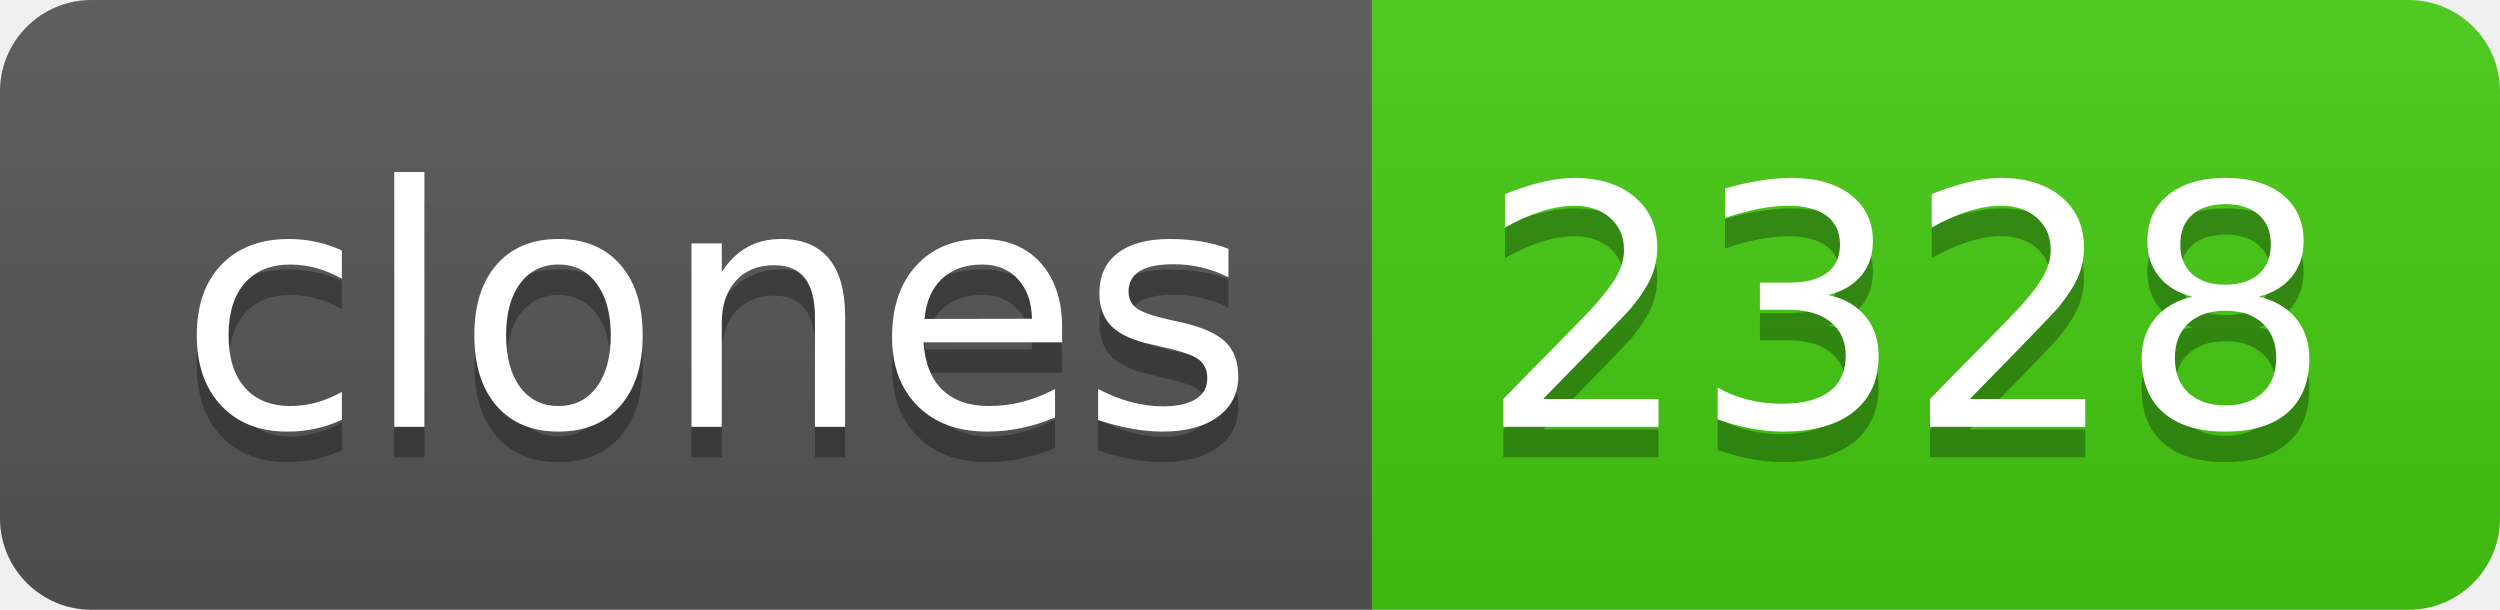
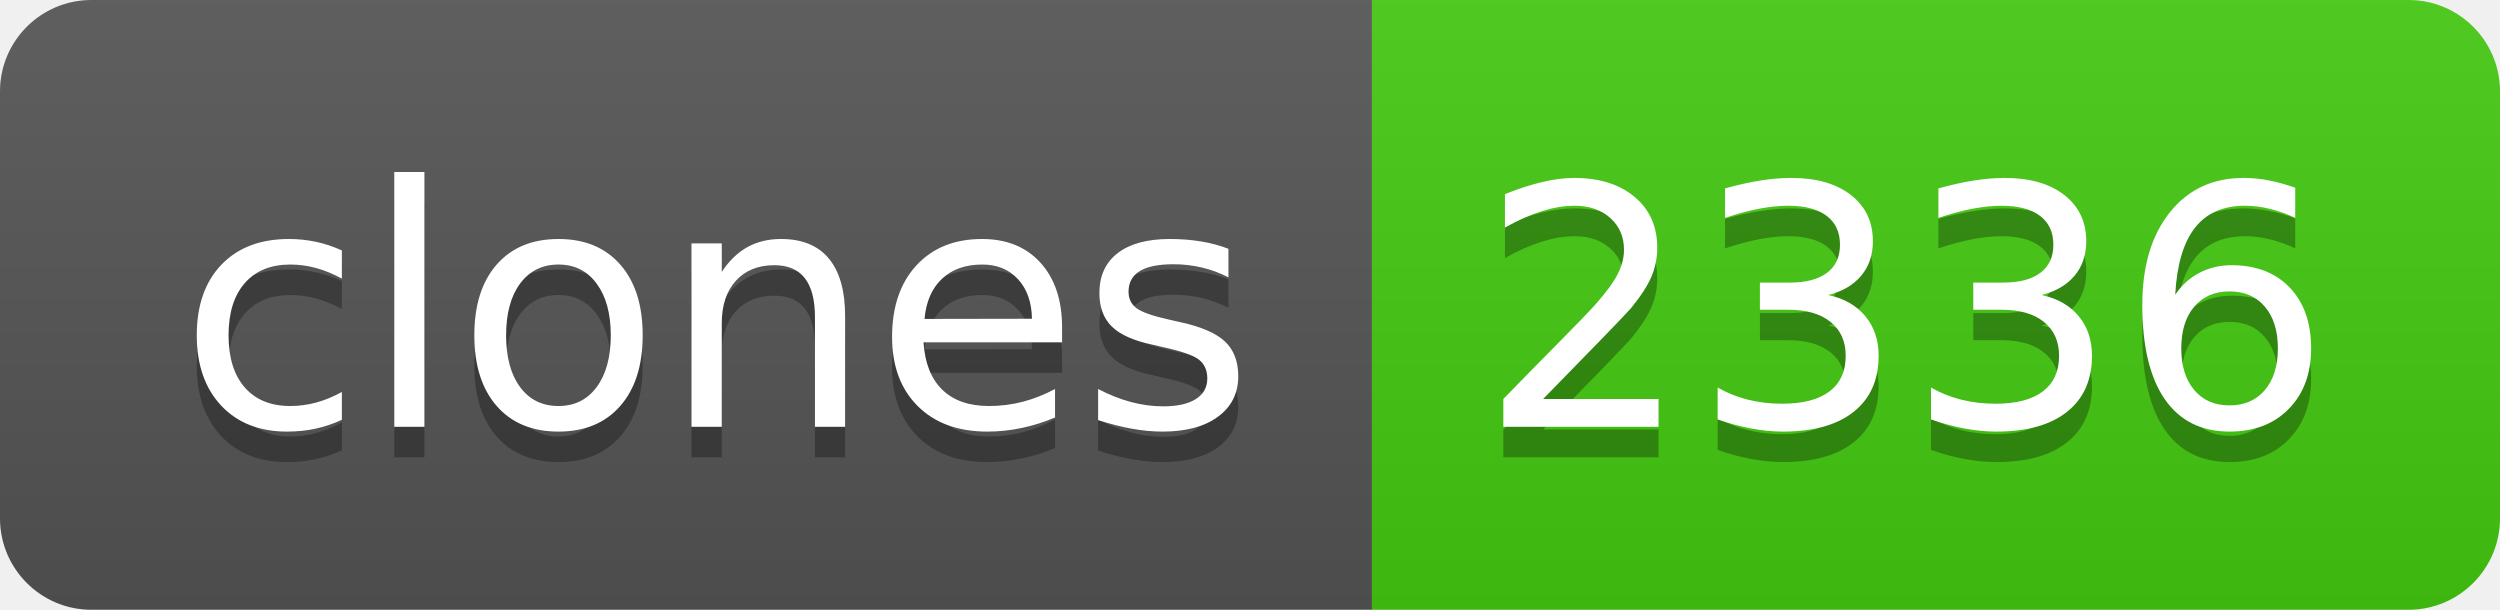
- <svg xmlns="http://www.w3.org/2000/svg" width="82" height="20" role="img" aria-label="clones: 2328">
+ <svg xmlns="http://www.w3.org/2000/svg" width="82" height="20" role="img" aria-label="clones: 2336">
  <linearGradient id="s" x2="0" y2="100%">
    <stop offset="0" stop-color="#bbb" stop-opacity=".1" />
    <stop offset="1" stop-opacity=".1" />
  </linearGradient>
  <clipPath id="r">
    <rect width="82" height="20" rx="3" fill="#fff" />
  </clipPath>
  <g clip-path="url(#r)">
    <rect width="45" height="20" fill="#555" />
    <rect x="45" width="37" height="20" fill="#4c1" />
    <rect width="82" height="20" fill="url(#s)" />
  </g>
  <g fill="#fff" text-anchor="middle" font-family="Verdana,Geneva,DejaVu Sans,sans-serif" text-rendering="geometricPrecision" font-size="110">
    <text aria-hidden="true" x="235" y="150" fill="#010101" fill-opacity=".3" transform="scale(.1)" textLength="350">clones</text>
    <text x="235" y="140" transform="scale(.1)" fill="#fff" textLength="350">clones</text>
-     <text aria-hidden="true" x="625" y="150" fill="#010101" fill-opacity=".3" transform="scale(.1)" textLength="270">2328</text>
-     <text x="625" y="140" transform="scale(.1)" fill="#fff" textLength="270">2328</text>
+     <text aria-hidden="true" x="625" y="150" fill="#010101" fill-opacity=".3" transform="scale(.1)" textLength="270">2336</text>
+     <text x="625" y="140" transform="scale(.1)" fill="#fff" textLength="270">2336</text>
  </g>
</svg>
